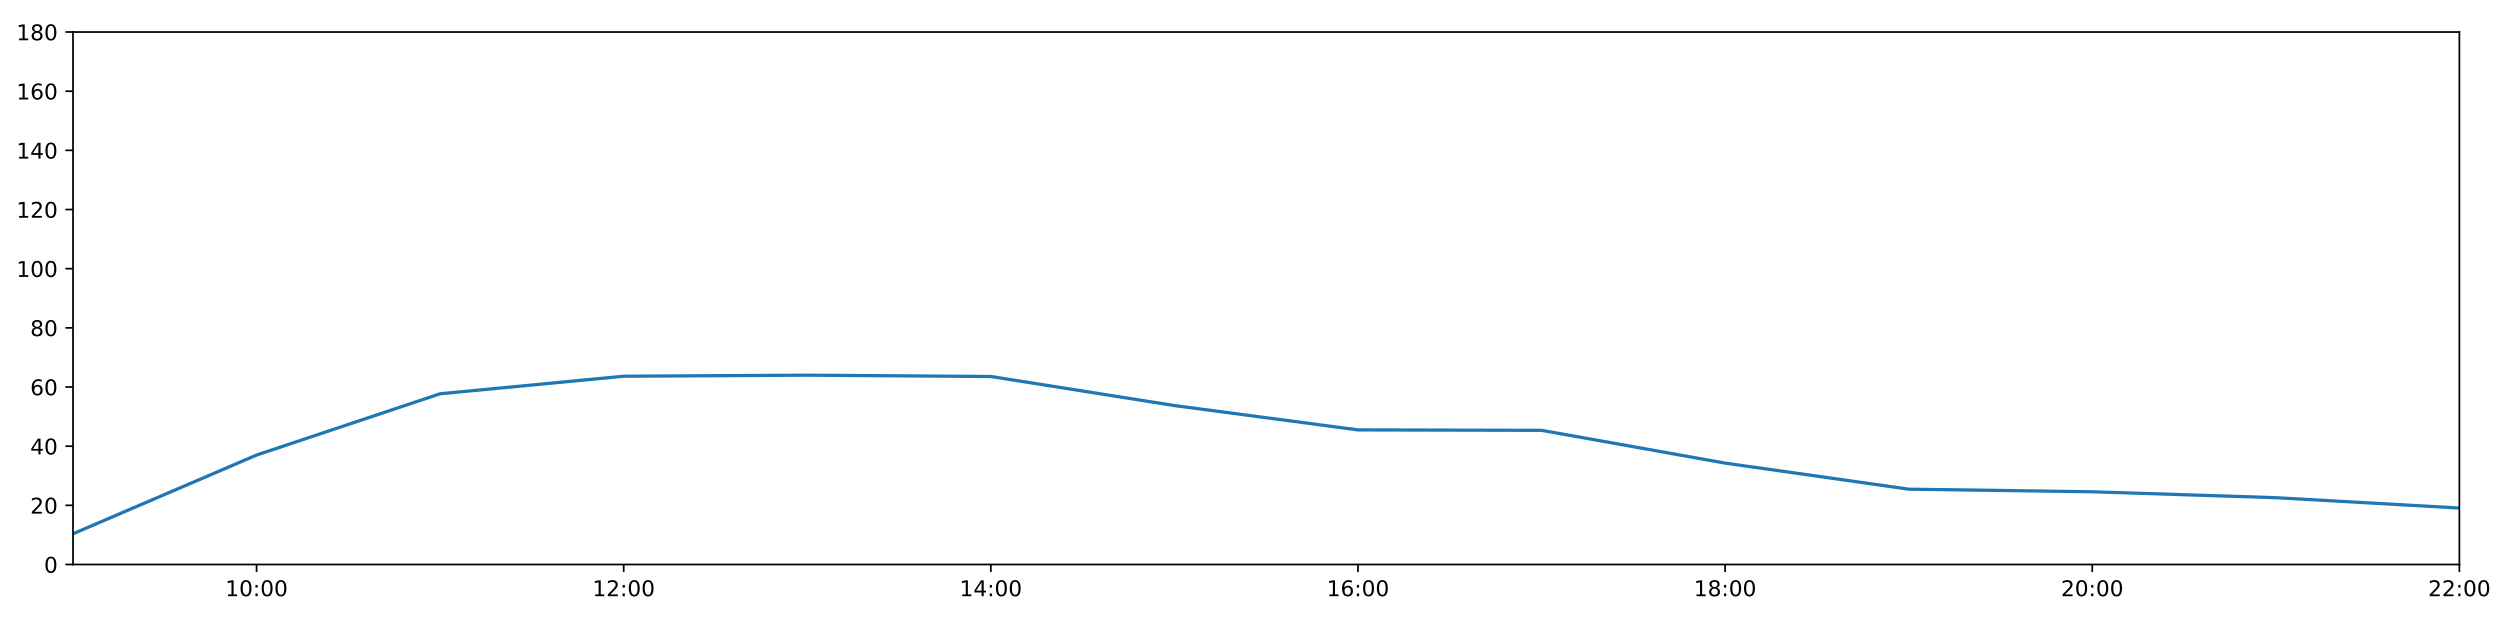
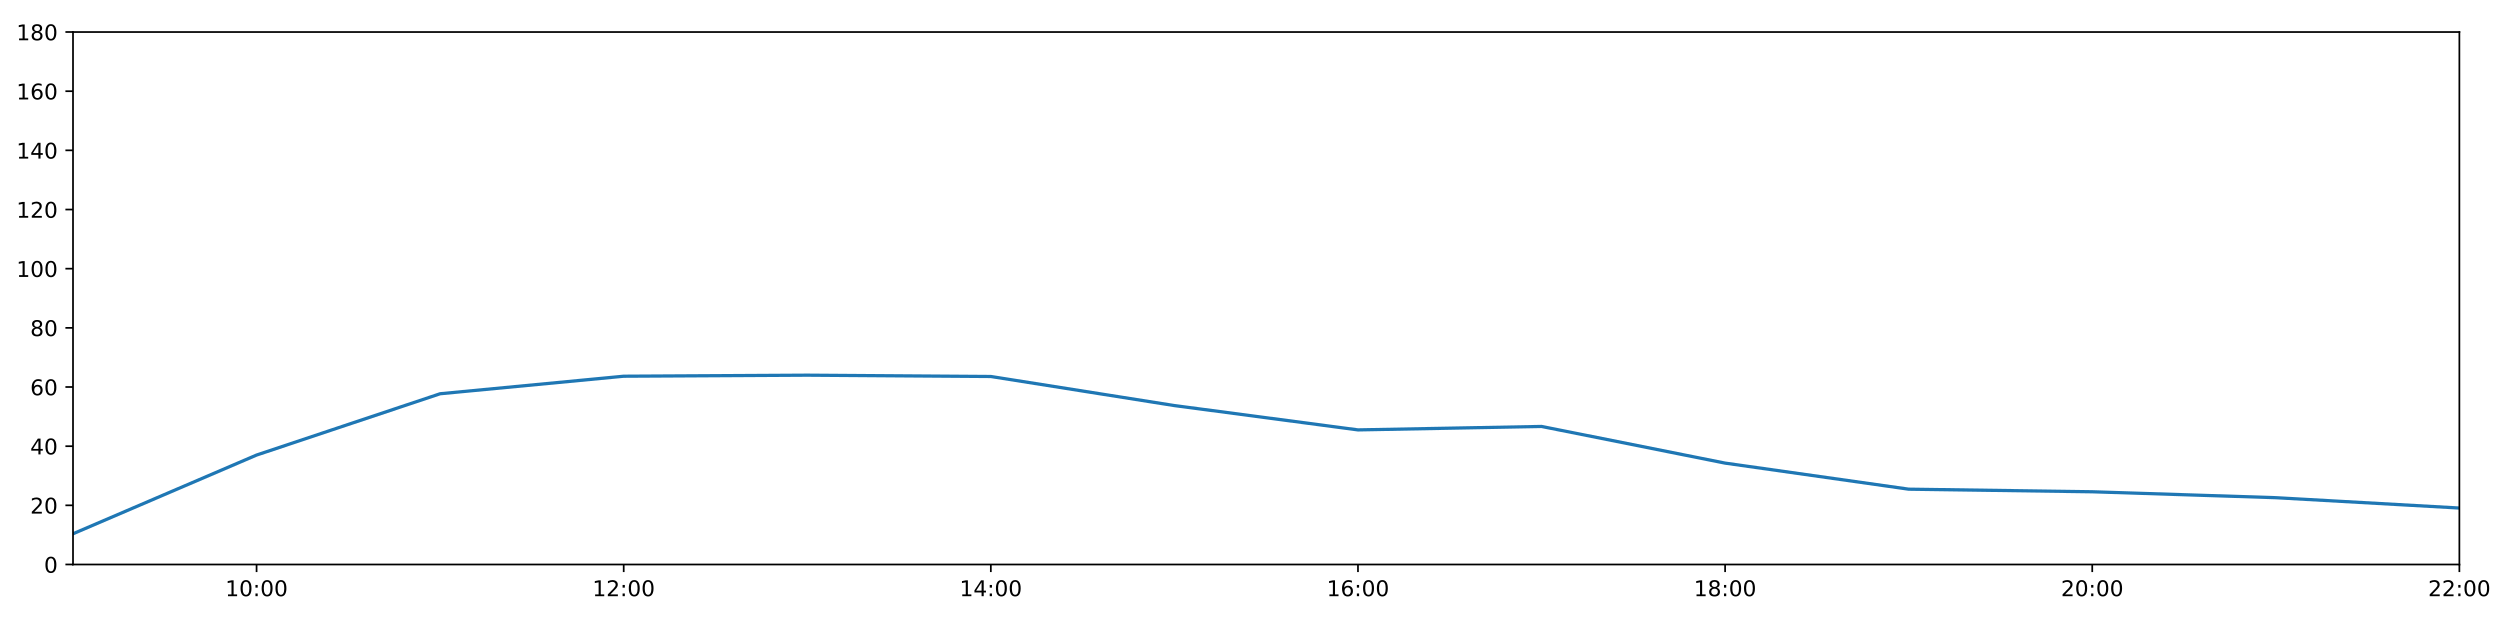
<svg xmlns="http://www.w3.org/2000/svg" xmlns:xlink="http://www.w3.org/1999/xlink" height="288pt" version="1.1" viewBox="0 0 1152 288" width="1152pt">
  <defs>
    <style type="text/css">
*{stroke-linecap:butt;stroke-linejoin:round;}
  </style>
  </defs>
  <g id="figure_1">
    <g id="patch_1">
      <path d="M 0 288  L 1152 288  L 1152 0  L 0 0  z " style="fill:#ffffff;" />
    </g>
    <g id="axes_1">
      <g id="patch_2">
        <path d="M 33.64 260.12  L 1133.28 260.12  L 1133.28 14.76  L 33.64 14.76  z " style="fill:#ffffff;" />
      </g>
      <g id="matplotlib.axis_1">
        <g id="xtick_1">
          <g id="line2d_1">
            <defs>
-               <path d="M 0 0  L 0 3.5  " id="mb898feab6c" style="stroke:#000000;stroke-width:0.8;" />
-             </defs>
-             <g>
-               <use style="stroke:#000000;stroke-width:0.8;" x="118.228" xlink:href="#mb898feab6c" y="260.12" />
+               <path d="M 0 0  L 0 3.5  " id="m525a318640" style="stroke:#000000;stroke-width:0.8;" />
+             </defs>
+             <g>
+               <use style="stroke:#000000;stroke-width:0.8;" x="118.228" xlink:href="#m525a318640" y="260.12" />
            </g>
          </g>
          <g id="text_1">
            <defs>
              <path d="M 12.406 8.297  L 28.516 8.297  L 28.516 63.922  L 10.984 60.406  L 10.984 69.391  L 28.422 72.906  L 38.281 72.906  L 38.281 8.297  L 54.391 8.297  L 54.391 0  L 12.406 0  z " id="DejaVuSans-49" />
              <path d="M 31.781 66.406  Q 24.172 66.406 20.328 58.906  Q 16.5 51.422 16.5 36.375  Q 16.5 21.391 20.328 13.891  Q 24.172 6.391 31.781 6.391  Q 39.453 6.391 43.281 13.891  Q 47.125 21.391 47.125 36.375  Q 47.125 51.422 43.281 58.906  Q 39.453 66.406 31.781 66.406  z M 31.781 74.219  Q 44.047 74.219 50.516 64.516  Q 56.984 54.828 56.984 36.375  Q 56.984 17.969 50.516 8.266  Q 44.047 -1.422 31.781 -1.422  Q 19.531 -1.422 13.062 8.266  Q 6.594 17.969 6.594 36.375  Q 6.594 54.828 13.062 64.516  Q 19.531 74.219 31.781 74.219  z " id="DejaVuSans-48" />
              <path d="M 11.719 12.406  L 22.016 12.406  L 22.016 0  L 11.719 0  z M 11.719 51.703  L 22.016 51.703  L 22.016 39.312  L 11.719 39.312  z " id="DejaVuSans-58" />
            </defs>
            <g transform="translate(103.8183 274.7184)scale(0.1 -0.1)">
              <use xlink:href="#DejaVuSans-49" />
              <use x="63.623" xlink:href="#DejaVuSans-48" />
              <use x="127.246" xlink:href="#DejaVuSans-58" />
              <use x="160.938" xlink:href="#DejaVuSans-48" />
              <use x="224.561" xlink:href="#DejaVuSans-48" />
            </g>
          </g>
        </g>
        <g id="xtick_2">
          <g id="line2d_2">
            <g>
-               <use style="stroke:#000000;stroke-width:0.8;" x="287.403" xlink:href="#mb898feab6c" y="260.12" />
+               <use style="stroke:#000000;stroke-width:0.8;" x="287.403" xlink:href="#m525a318640" y="260.12" />
            </g>
          </g>
          <g id="text_2">
            <defs>
              <path d="M 19.188 8.297  L 53.609 8.297  L 53.609 0  L 7.328 0  L 7.328 8.297  Q 12.938 14.109 22.625 23.891  Q 32.328 33.688 34.812 36.531  Q 39.547 41.844 41.422 45.531  Q 43.312 49.219 43.312 52.781  Q 43.312 58.594 39.234 62.25  Q 35.156 65.922 28.609 65.922  Q 23.969 65.922 18.812 64.312  Q 13.672 62.703 7.812 59.422  L 7.812 69.391  Q 13.766 71.781 18.938 73  Q 24.125 74.219 28.422 74.219  Q 39.75 74.219 46.484 68.547  Q 53.219 62.891 53.219 53.422  Q 53.219 48.922 51.531 44.891  Q 49.859 40.875 45.406 35.406  Q 44.188 33.984 37.641 27.219  Q 31.109 20.453 19.188 8.297  z " id="DejaVuSans-50" />
            </defs>
            <g transform="translate(272.9937 274.7184)scale(0.1 -0.1)">
              <use xlink:href="#DejaVuSans-49" />
              <use x="63.623" xlink:href="#DejaVuSans-50" />
              <use x="127.246" xlink:href="#DejaVuSans-58" />
              <use x="160.938" xlink:href="#DejaVuSans-48" />
              <use x="224.561" xlink:href="#DejaVuSans-48" />
            </g>
          </g>
        </g>
        <g id="xtick_3">
          <g id="line2d_3">
            <g>
-               <use style="stroke:#000000;stroke-width:0.8;" x="456.578" xlink:href="#mb898feab6c" y="260.12" />
+               <use style="stroke:#000000;stroke-width:0.8;" x="456.578" xlink:href="#m525a318640" y="260.12" />
            </g>
          </g>
          <g id="text_3">
            <defs>
              <path d="M 37.797 64.312  L 12.891 25.391  L 37.797 25.391  z M 35.203 72.906  L 47.609 72.906  L 47.609 25.391  L 58.016 25.391  L 58.016 17.188  L 47.609 17.188  L 47.609 0  L 37.797 0  L 37.797 17.188  L 4.891 17.188  L 4.891 26.703  z " id="DejaVuSans-52" />
            </defs>
            <g transform="translate(442.1691 274.7184)scale(0.1 -0.1)">
              <use xlink:href="#DejaVuSans-49" />
              <use x="63.623" xlink:href="#DejaVuSans-52" />
              <use x="127.246" xlink:href="#DejaVuSans-58" />
              <use x="160.938" xlink:href="#DejaVuSans-48" />
              <use x="224.561" xlink:href="#DejaVuSans-48" />
            </g>
          </g>
        </g>
        <g id="xtick_4">
          <g id="line2d_4">
            <g>
-               <use style="stroke:#000000;stroke-width:0.8;" x="625.754" xlink:href="#mb898feab6c" y="260.12" />
+               <use style="stroke:#000000;stroke-width:0.8;" x="625.754" xlink:href="#m525a318640" y="260.12" />
            </g>
          </g>
          <g id="text_4">
            <defs>
              <path d="M 33.016 40.375  Q 26.375 40.375 22.484 35.828  Q 18.609 31.297 18.609 23.391  Q 18.609 15.531 22.484 10.953  Q 26.375 6.391 33.016 6.391  Q 39.656 6.391 43.531 10.953  Q 47.406 15.531 47.406 23.391  Q 47.406 31.297 43.531 35.828  Q 39.656 40.375 33.016 40.375  z M 52.594 71.297  L 52.594 62.312  Q 48.875 64.062 45.094 64.984  Q 41.312 65.922 37.594 65.922  Q 27.828 65.922 22.672 59.328  Q 17.531 52.734 16.797 39.406  Q 19.672 43.656 24.016 45.922  Q 28.375 48.188 33.594 48.188  Q 44.578 48.188 50.953 41.516  Q 57.328 34.859 57.328 23.391  Q 57.328 12.156 50.688 5.359  Q 44.047 -1.422 33.016 -1.422  Q 20.359 -1.422 13.672 8.266  Q 6.984 17.969 6.984 36.375  Q 6.984 53.656 15.188 63.938  Q 23.391 74.219 37.203 74.219  Q 40.922 74.219 44.703 73.484  Q 48.484 72.75 52.594 71.297  z " id="DejaVuSans-54" />
            </defs>
            <g transform="translate(611.3445 274.7184)scale(0.1 -0.1)">
              <use xlink:href="#DejaVuSans-49" />
              <use x="63.623" xlink:href="#DejaVuSans-54" />
              <use x="127.246" xlink:href="#DejaVuSans-58" />
              <use x="160.938" xlink:href="#DejaVuSans-48" />
              <use x="224.561" xlink:href="#DejaVuSans-48" />
            </g>
          </g>
        </g>
        <g id="xtick_5">
          <g id="line2d_5">
            <g>
-               <use style="stroke:#000000;stroke-width:0.8;" x="794.929" xlink:href="#mb898feab6c" y="260.12" />
+               <use style="stroke:#000000;stroke-width:0.8;" x="794.929" xlink:href="#m525a318640" y="260.12" />
            </g>
          </g>
          <g id="text_5">
            <defs>
              <path d="M 31.781 34.625  Q 24.75 34.625 20.719 30.859  Q 16.703 27.094 16.703 20.516  Q 16.703 13.922 20.719 10.156  Q 24.75 6.391 31.781 6.391  Q 38.812 6.391 42.859 10.172  Q 46.922 13.969 46.922 20.516  Q 46.922 27.094 42.891 30.859  Q 38.875 34.625 31.781 34.625  z M 21.922 38.812  Q 15.578 40.375 12.031 44.719  Q 8.5 49.078 8.5 55.328  Q 8.5 64.062 14.719 69.141  Q 20.953 74.219 31.781 74.219  Q 42.672 74.219 48.875 69.141  Q 55.078 64.062 55.078 55.328  Q 55.078 49.078 51.531 44.719  Q 48 40.375 41.703 38.812  Q 48.828 37.156 52.797 32.312  Q 56.781 27.484 56.781 20.516  Q 56.781 9.906 50.312 4.234  Q 43.844 -1.422 31.781 -1.422  Q 19.734 -1.422 13.25 4.234  Q 6.781 9.906 6.781 20.516  Q 6.781 27.484 10.781 32.312  Q 14.797 37.156 21.922 38.812  z M 18.312 54.391  Q 18.312 48.734 21.844 45.562  Q 25.391 42.391 31.781 42.391  Q 38.141 42.391 41.719 45.562  Q 45.312 48.734 45.312 54.391  Q 45.312 60.062 41.719 63.234  Q 38.141 66.406 31.781 66.406  Q 25.391 66.406 21.844 63.234  Q 18.312 60.062 18.312 54.391  z " id="DejaVuSans-56" />
            </defs>
            <g transform="translate(780.5199 274.7184)scale(0.1 -0.1)">
              <use xlink:href="#DejaVuSans-49" />
              <use x="63.623" xlink:href="#DejaVuSans-56" />
              <use x="127.246" xlink:href="#DejaVuSans-58" />
              <use x="160.938" xlink:href="#DejaVuSans-48" />
              <use x="224.561" xlink:href="#DejaVuSans-48" />
            </g>
          </g>
        </g>
        <g id="xtick_6">
          <g id="line2d_6">
            <g>
-               <use style="stroke:#000000;stroke-width:0.8;" x="964.105" xlink:href="#mb898feab6c" y="260.12" />
+               <use style="stroke:#000000;stroke-width:0.8;" x="964.105" xlink:href="#m525a318640" y="260.12" />
            </g>
          </g>
          <g id="text_6">
            <g transform="translate(949.6952 274.7184)scale(0.1 -0.1)">
              <use xlink:href="#DejaVuSans-50" />
              <use x="63.623" xlink:href="#DejaVuSans-48" />
              <use x="127.246" xlink:href="#DejaVuSans-58" />
              <use x="160.938" xlink:href="#DejaVuSans-48" />
              <use x="224.561" xlink:href="#DejaVuSans-48" />
            </g>
          </g>
        </g>
        <g id="xtick_7">
          <g id="line2d_7">
            <g>
-               <use style="stroke:#000000;stroke-width:0.8;" x="1133.28" xlink:href="#mb898feab6c" y="260.12" />
+               <use style="stroke:#000000;stroke-width:0.8;" x="1133.28" xlink:href="#m525a318640" y="260.12" />
            </g>
          </g>
          <g id="text_7">
            <g transform="translate(1118.871 274.7184)scale(0.1 -0.1)">
              <use xlink:href="#DejaVuSans-50" />
              <use x="63.623" xlink:href="#DejaVuSans-50" />
              <use x="127.246" xlink:href="#DejaVuSans-58" />
              <use x="160.938" xlink:href="#DejaVuSans-48" />
              <use x="224.561" xlink:href="#DejaVuSans-48" />
            </g>
          </g>
        </g>
      </g>
      <g id="matplotlib.axis_2">
        <g id="ytick_1">
          <g id="line2d_8">
            <defs>
-               <path d="M 0 0  L -3.5 0  " id="m7acb9f154f" style="stroke:#000000;stroke-width:0.8;" />
-             </defs>
-             <g>
-               <use style="stroke:#000000;stroke-width:0.8;" x="33.64" xlink:href="#m7acb9f154f" y="260.12" />
+               <path d="M 0 0  L -3.5 0  " id="m9c8011c6dc" style="stroke:#000000;stroke-width:0.8;" />
+             </defs>
+             <g>
+               <use style="stroke:#000000;stroke-width:0.8;" x="33.64" xlink:href="#m9c8011c6dc" y="260.12" />
            </g>
          </g>
          <g id="text_8">
            <g transform="translate(20.2775 263.9192)scale(0.1 -0.1)">
              <use xlink:href="#DejaVuSans-48" />
            </g>
          </g>
        </g>
        <g id="ytick_2">
          <g id="line2d_9">
            <g>
-               <use style="stroke:#000000;stroke-width:0.8;" x="33.64" xlink:href="#m7acb9f154f" y="232.858" />
+               <use style="stroke:#000000;stroke-width:0.8;" x="33.64" xlink:href="#m9c8011c6dc" y="232.858" />
            </g>
          </g>
          <g id="text_9">
            <g transform="translate(13.915 236.657)scale(0.1 -0.1)">
              <use xlink:href="#DejaVuSans-50" />
              <use x="63.623" xlink:href="#DejaVuSans-48" />
            </g>
          </g>
        </g>
        <g id="ytick_3">
          <g id="line2d_10">
            <g>
-               <use style="stroke:#000000;stroke-width:0.8;" x="33.64" xlink:href="#m7acb9f154f" y="205.596" />
+               <use style="stroke:#000000;stroke-width:0.8;" x="33.64" xlink:href="#m9c8011c6dc" y="205.596" />
            </g>
          </g>
          <g id="text_10">
            <g transform="translate(13.915 209.3948)scale(0.1 -0.1)">
              <use xlink:href="#DejaVuSans-52" />
              <use x="63.623" xlink:href="#DejaVuSans-48" />
            </g>
          </g>
        </g>
        <g id="ytick_4">
          <g id="line2d_11">
            <g>
-               <use style="stroke:#000000;stroke-width:0.8;" x="33.64" xlink:href="#m7acb9f154f" y="178.333" />
+               <use style="stroke:#000000;stroke-width:0.8;" x="33.64" xlink:href="#m9c8011c6dc" y="178.333" />
            </g>
          </g>
          <g id="text_11">
            <g transform="translate(13.915 182.1326)scale(0.1 -0.1)">
              <use xlink:href="#DejaVuSans-54" />
              <use x="63.623" xlink:href="#DejaVuSans-48" />
            </g>
          </g>
        </g>
        <g id="ytick_5">
          <g id="line2d_12">
            <g>
-               <use style="stroke:#000000;stroke-width:0.8;" x="33.64" xlink:href="#m7acb9f154f" y="151.071" />
+               <use style="stroke:#000000;stroke-width:0.8;" x="33.64" xlink:href="#m9c8011c6dc" y="151.071" />
            </g>
          </g>
          <g id="text_12">
            <g transform="translate(13.915 154.8703)scale(0.1 -0.1)">
              <use xlink:href="#DejaVuSans-56" />
              <use x="63.623" xlink:href="#DejaVuSans-48" />
            </g>
          </g>
        </g>
        <g id="ytick_6">
          <g id="line2d_13">
            <g>
-               <use style="stroke:#000000;stroke-width:0.8;" x="33.64" xlink:href="#m7acb9f154f" y="123.809" />
+               <use style="stroke:#000000;stroke-width:0.8;" x="33.64" xlink:href="#m9c8011c6dc" y="123.809" />
            </g>
          </g>
          <g id="text_13">
            <g transform="translate(7.5525 127.6081)scale(0.1 -0.1)">
              <use xlink:href="#DejaVuSans-49" />
              <use x="63.623" xlink:href="#DejaVuSans-48" />
              <use x="127.246" xlink:href="#DejaVuSans-48" />
            </g>
          </g>
        </g>
        <g id="ytick_7">
          <g id="line2d_14">
            <g>
-               <use style="stroke:#000000;stroke-width:0.8;" x="33.64" xlink:href="#m7acb9f154f" y="96.547" />
+               <use style="stroke:#000000;stroke-width:0.8;" x="33.64" xlink:href="#m9c8011c6dc" y="96.547" />
            </g>
          </g>
          <g id="text_14">
            <g transform="translate(7.5525 100.3459)scale(0.1 -0.1)">
              <use xlink:href="#DejaVuSans-49" />
              <use x="63.623" xlink:href="#DejaVuSans-50" />
              <use x="127.246" xlink:href="#DejaVuSans-48" />
            </g>
          </g>
        </g>
        <g id="ytick_8">
          <g id="line2d_15">
            <g>
-               <use style="stroke:#000000;stroke-width:0.8;" x="33.64" xlink:href="#m7acb9f154f" y="69.284" />
+               <use style="stroke:#000000;stroke-width:0.8;" x="33.64" xlink:href="#m9c8011c6dc" y="69.284" />
            </g>
          </g>
          <g id="text_15">
            <g transform="translate(7.5525 73.08366)scale(0.1 -0.1)">
              <use xlink:href="#DejaVuSans-49" />
              <use x="63.623" xlink:href="#DejaVuSans-52" />
              <use x="127.246" xlink:href="#DejaVuSans-48" />
            </g>
          </g>
        </g>
        <g id="ytick_9">
          <g id="line2d_16">
            <g>
-               <use style="stroke:#000000;stroke-width:0.8;" x="33.64" xlink:href="#m7acb9f154f" y="42.022" />
+               <use style="stroke:#000000;stroke-width:0.8;" x="33.64" xlink:href="#m9c8011c6dc" y="42.022" />
            </g>
          </g>
          <g id="text_16">
            <g transform="translate(7.5525 45.82144)scale(0.1 -0.1)">
              <use xlink:href="#DejaVuSans-49" />
              <use x="63.623" xlink:href="#DejaVuSans-54" />
              <use x="127.246" xlink:href="#DejaVuSans-48" />
            </g>
          </g>
        </g>
        <g id="ytick_10">
          <g id="line2d_17">
            <g>
-               <use style="stroke:#000000;stroke-width:0.8;" x="33.64" xlink:href="#m7acb9f154f" y="14.76" />
+               <use style="stroke:#000000;stroke-width:0.8;" x="33.64" xlink:href="#m9c8011c6dc" y="14.76" />
            </g>
          </g>
          <g id="text_17">
            <g transform="translate(7.5525 18.55922)scale(0.1 -0.1)">
              <use xlink:href="#DejaVuSans-49" />
              <use x="63.623" xlink:href="#DejaVuSans-56" />
              <use x="127.246" xlink:href="#DejaVuSans-48" />
            </g>
          </g>
        </g>
      </g>
      <g id="line2d_18">
-         <path clip-path="url(#p928d2ca4ee)" d="M 33.64 245.959  L 118.228 209.685  L 202.815 181.438  L 287.403 173.362  L 371.991 172.881  L 456.578 173.487  L 541.166 186.891  L 625.754 198.098  L 710.342 198.299  L 794.929 213.402  L 879.517 225.413  L 964.105 226.61  L 1048.692 229.336  L 1133.28 234.107  " style="fill:none;stroke:#1f77b4;stroke-linecap:square;stroke-width:1.5;" />
+         <path clip-path="url(#p55ee8fb601)" d="M 33.64 245.959  L 118.228 209.685  L 202.815 181.438  L 287.403 173.362  L 371.991 172.881  L 456.578 173.487  L 541.166 186.891  L 625.754 198.098  L 710.342 196.508  L 794.929 213.402  L 879.517 225.413  L 964.105 226.61  L 1048.692 229.336  L 1133.28 234.107  " style="fill:none;stroke:#1f77b4;stroke-linecap:square;stroke-width:1.5;" />
      </g>
      <g id="patch_3">
        <path d="M 33.64 260.12  L 33.64 14.76  " style="fill:none;stroke:#000000;stroke-linecap:square;stroke-linejoin:miter;stroke-width:0.8;" />
      </g>
      <g id="patch_4">
        <path d="M 1133.28 260.12  L 1133.28 14.76  " style="fill:none;stroke:#000000;stroke-linecap:square;stroke-linejoin:miter;stroke-width:0.8;" />
      </g>
      <g id="patch_5">
        <path d="M 33.64 260.12  L 1133.28 260.12  " style="fill:none;stroke:#000000;stroke-linecap:square;stroke-linejoin:miter;stroke-width:0.8;" />
      </g>
      <g id="patch_6">
        <path d="M 33.64 14.76  L 1133.28 14.76  " style="fill:none;stroke:#000000;stroke-linecap:square;stroke-linejoin:miter;stroke-width:0.8;" />
      </g>
    </g>
  </g>
  <defs>
-     <clipPath id="p928d2ca4ee">
+     <clipPath id="p55ee8fb601">
      <rect height="245.36" width="1099.64" x="33.64" y="14.76" />
    </clipPath>
  </defs>
</svg>
